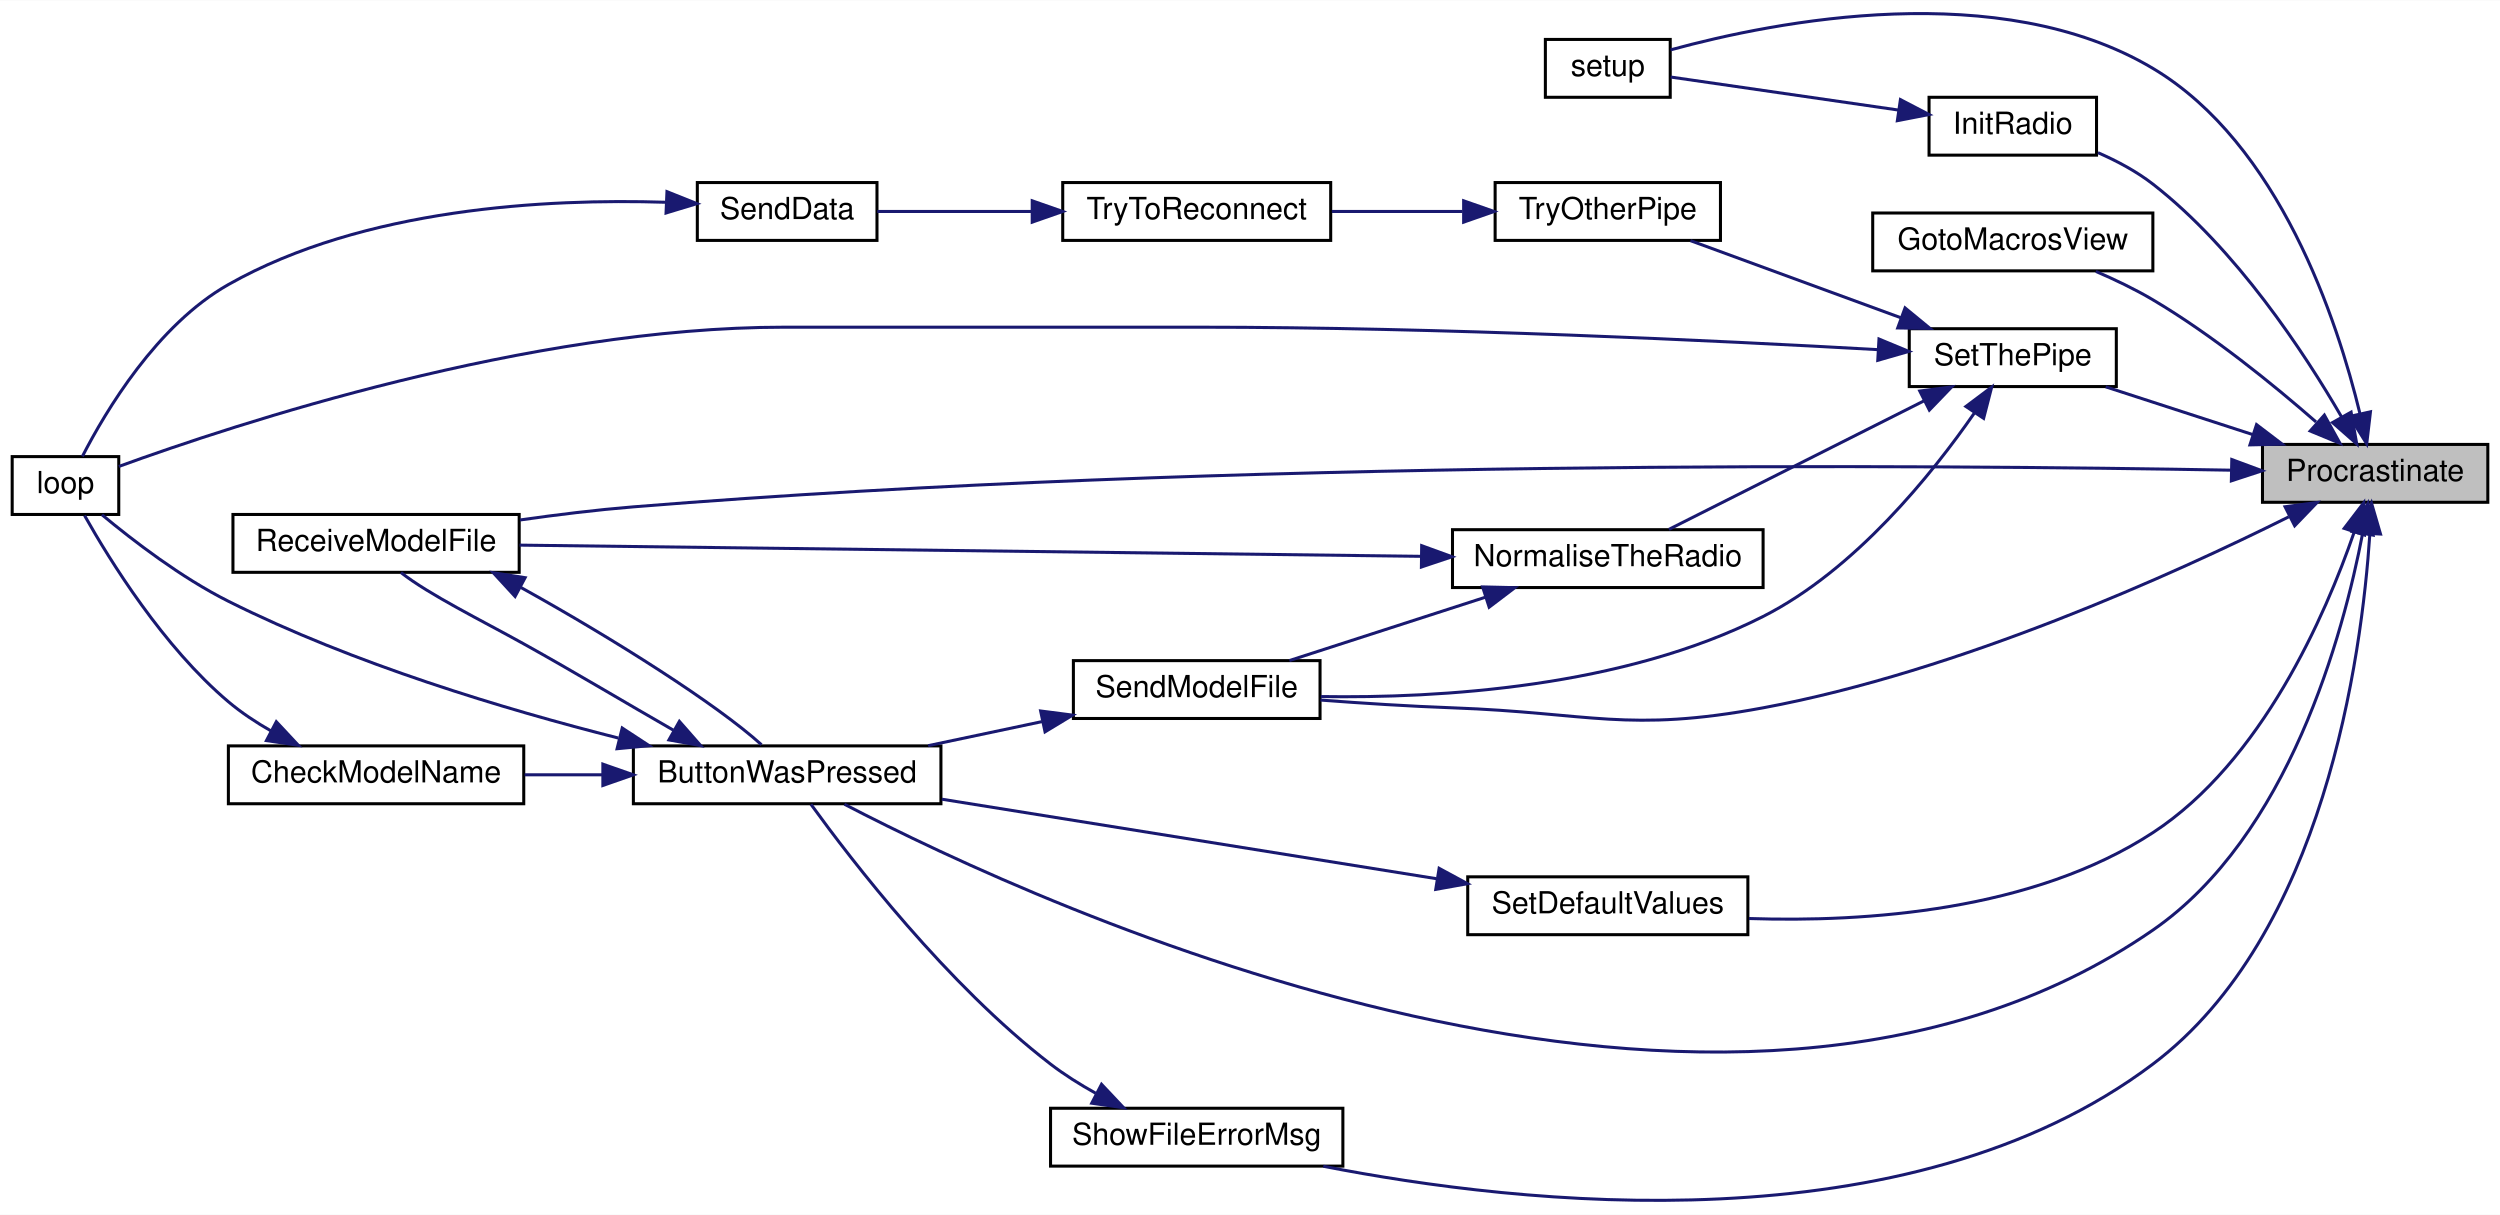
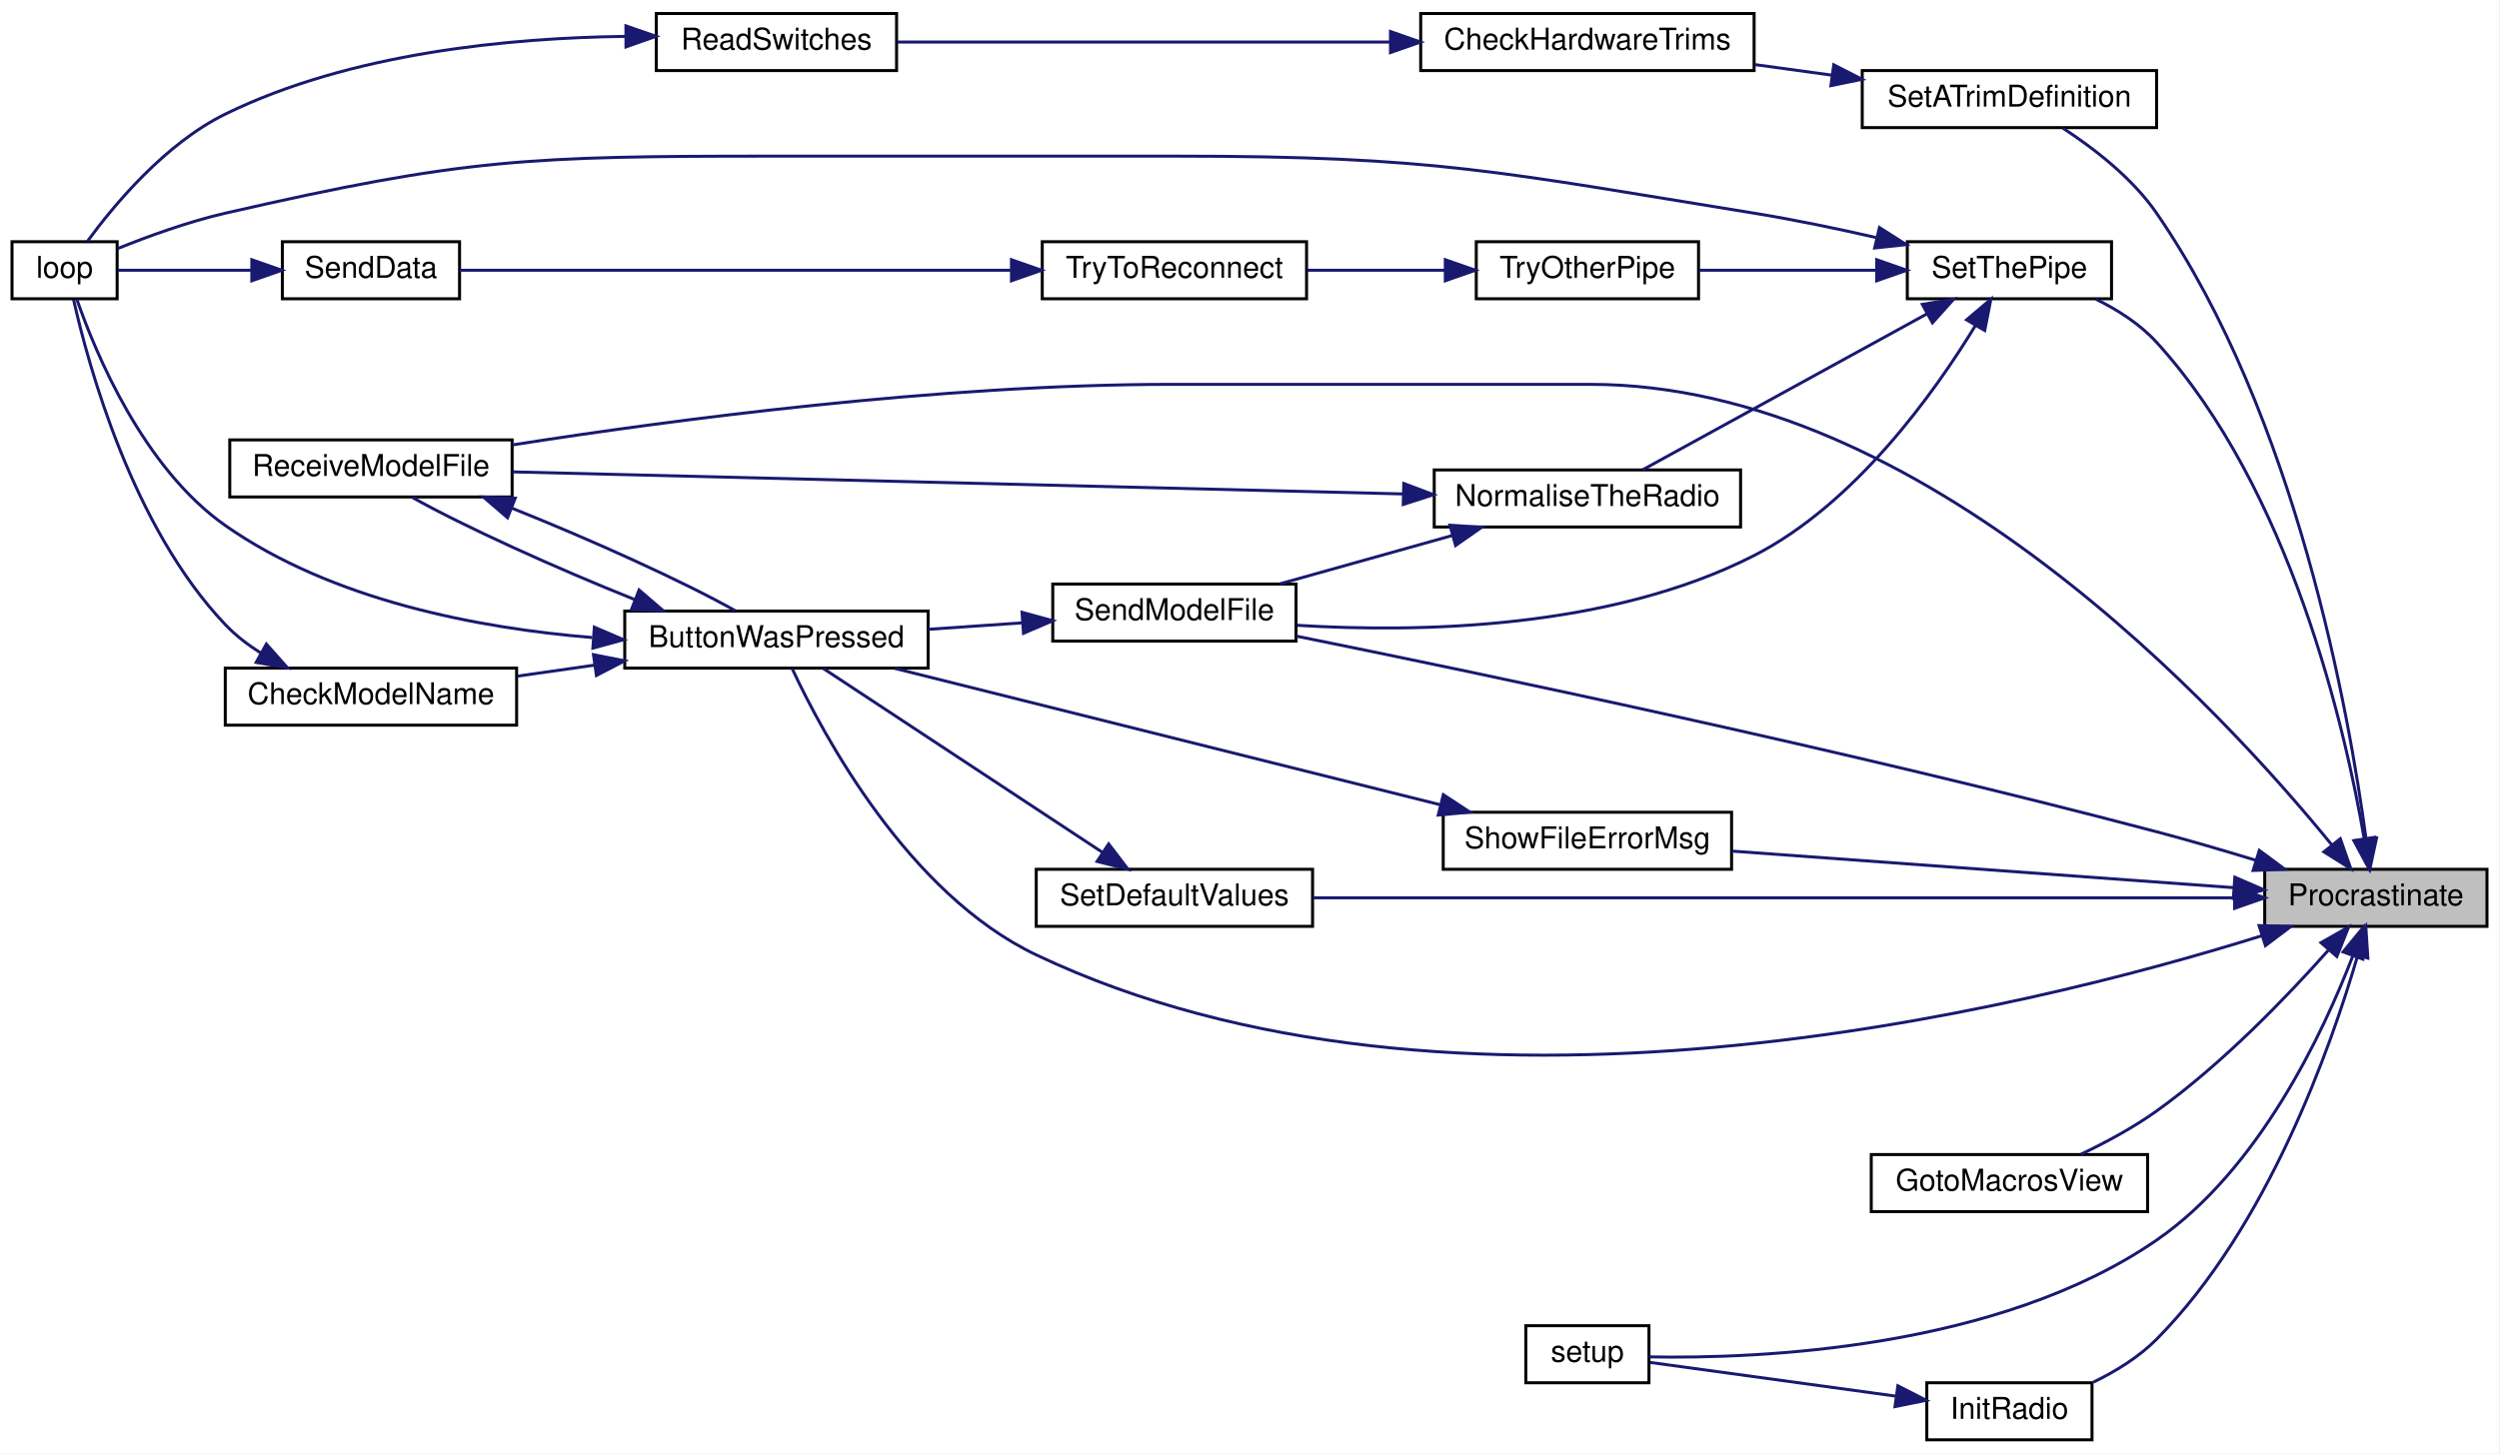
- <svg xmlns="http://www.w3.org/2000/svg" xmlns:xlink="http://www.w3.org/1999/xlink" width="821pt" height="399pt" viewBox="0.00 0.00 821.00 398.82">
-   <g id="graph0" class="graph" transform="scale(1 1) rotate(0) translate(4 394.82)">
-     <polygon fill="white" stroke="transparent" points="-4,4 -4,-394.82 817,-394.82 817,4 -4,4" />
+ <svg xmlns="http://www.w3.org/2000/svg" xmlns:xlink="http://www.w3.org/1999/xlink" width="832pt" height="484pt" viewBox="0.00 0.00 832.00 484.00">
+   <g id="graph0" class="graph" transform="scale(1 1) rotate(0) translate(4 480)">
+     <polygon fill="white" stroke="transparent" points="-4,4 -4,-480 828,-480 828,4 -4,4" />
    <g id="node1" class="node">
      <g id="a_node1">
        <a xlink:title=" ">
-           <polygon fill="#bfbfbf" stroke="black" points="739,-229.96 739,-248.96 813,-248.96 813,-229.96 739,-229.96" />
-           <text text-anchor="middle" x="776" y="-236.96" font-family="Helvetica,sans-Serif" font-size="10.00">Procrastinate</text>
+           <polygon fill="#bfbfbf" stroke="black" points="750,-171.5 750,-190.5 824,-190.5 824,-171.5 750,-171.5" />
+           <text text-anchor="middle" x="787" y="-178.5" font-family="Helvetica,sans-Serif" font-size="10.00">Procrastinate</text>
        </a>
      </g>
    </g>
    <g id="node2" class="node">
      <g id="a_node2">
        <a xlink:href="_transmitter_code_2src_2main_8cpp.html#a804fdbdd5eab4c596bbe8a23eecbe4d5" target="_top" xlink:title=" ">
-           <polygon fill="white" stroke="black" points="204,-130.96 204,-149.96 305,-149.96 305,-130.96 204,-130.96" />
-           <text text-anchor="middle" x="254.5" y="-137.96" font-family="Helvetica,sans-Serif" font-size="10.00">ButtonWasPressed</text>
+           <polygon fill="white" stroke="black" points="204,-257.5 204,-276.5 305,-276.5 305,-257.5 204,-257.5" />
+           <text text-anchor="middle" x="254.5" y="-264.5" font-family="Helvetica,sans-Serif" font-size="10.00">ButtonWasPressed</text>
        </a>
      </g>
    </g>
    <g id="edge1" class="edge">
-       <path fill="none" stroke="midnightblue" d="M771.89,-219.75C765.52,-186.59 747.63,-120.29 703,-89.46 563.07,7.2 337.89,-97.2 273.32,-130.79" />
-       <polygon fill="midnightblue" stroke="midnightblue" points="768.45,-220.38 773.63,-229.62 775.34,-219.16 768.45,-220.38" />
+       <path fill="none" stroke="midnightblue" d="M749.15,-168.41C669.92,-143.6 479.3,-96.26 341,-162 298.32,-182.28 269.95,-235.45 259.73,-257.35" />
+       <polygon fill="midnightblue" stroke="midnightblue" points="748.11,-171.75 758.7,-171.45 750.24,-165.08 748.11,-171.75" />
    </g>
    <g id="node5" class="node">
      <g id="a_node5">
        <a xlink:href="_transmitter_code_2src_2main_8cpp.html#ab7c9edf843c732d7fe296564f39bc0dc" target="_top" xlink:title="RECEIVE A MODEL FILE.">
-           <polygon fill="white" stroke="black" points="72.5,-206.96 72.5,-225.96 166.5,-225.96 166.5,-206.96 72.5,-206.96" />
-           <text text-anchor="middle" x="119.5" y="-213.96" font-family="Helvetica,sans-Serif" font-size="10.00">ReceiveModelFile</text>
+           <polygon fill="white" stroke="black" points="72.5,-314.5 72.5,-333.5 166.5,-333.5 166.5,-314.5 72.5,-314.5" />
+           <text text-anchor="middle" x="119.5" y="-321.5" font-family="Helvetica,sans-Serif" font-size="10.00">ReceiveModelFile</text>
        </a>
      </g>
    </g>
    <g id="edge10" class="edge">
-       <path fill="none" stroke="midnightblue" d="M728.76,-240.5C631.46,-242.26 398.52,-244.25 204,-228.46 191.88,-227.48 178.85,-225.87 166.76,-224.15" />
-       <polygon fill="midnightblue" stroke="midnightblue" points="728.92,-244 738.85,-240.31 728.78,-237 728.92,-244" />
+       <path fill="none" stroke="midnightblue" d="M772.25,-198.73C736.62,-242.47 636.34,-352 525.5,-352 525.5,-352 525.5,-352 386,-352 308.83,-352 219.73,-340.16 166.87,-331.87" />
+       <polygon fill="midnightblue" stroke="midnightblue" points="775.17,-200.68 778.67,-190.68 769.7,-196.31 775.17,-200.68" />
    </g>
    <g id="node6" class="node">
      <g id="a_node6">
        <a xlink:href="_transmitter_code_2src_2main_8cpp.html#abdecfd433e1830c6497040b03450bed7" target="_top" xlink:title=" ">
-           <polygon fill="white" stroke="black" points="611,-305.96 611,-324.96 703,-324.96 703,-305.96 611,-305.96" />
-           <text text-anchor="middle" x="657" y="-312.96" font-family="Helvetica,sans-Serif" font-size="10.00">GotoMacrosView</text>
+           <polygon fill="white" stroke="black" points="619,-76.5 619,-95.5 711,-95.5 711,-76.5 619,-76.5" />
+           <text text-anchor="middle" x="665" y="-83.5" font-family="Helvetica,sans-Serif" font-size="10.00">GotoMacrosView</text>
        </a>
      </g>
    </g>
    <g id="edge7" class="edge">
-       <path fill="none" stroke="midnightblue" d="M756.6,-256.33C742.63,-268.55 722.54,-284.89 703,-296.46 697.16,-299.92 690.58,-303.07 684.29,-305.77" />
-       <polygon fill="midnightblue" stroke="midnightblue" points="759.32,-258.6 764.45,-249.33 754.66,-253.37 759.32,-258.6" />
+       <path fill="none" stroke="midnightblue" d="M771.17,-163.53C757.45,-148.1 735.92,-125.69 714,-110 706.27,-104.47 697.08,-99.54 688.82,-95.6" />
+       <polygon fill="midnightblue" stroke="midnightblue" points="768.73,-166.06 777.94,-171.29 774.01,-161.46 768.73,-166.06" />
    </g>
    <g id="node7" class="node">
      <g id="a_node7">
        <a xlink:href="_radio_functions_8cpp.html#a799f38bc33abdb30eec1d7db3cf27d58" target="_top" xlink:title=" ">
-           <polygon fill="white" stroke="black" points="629.5,-343.96 629.5,-362.96 684.5,-362.96 684.5,-343.96 629.5,-343.96" />
-           <text text-anchor="middle" x="657" y="-350.96" font-family="Helvetica,sans-Serif" font-size="10.00">InitRadio</text>
+           <polygon fill="white" stroke="black" points="637.5,-0.5 637.5,-19.5 692.5,-19.5 692.5,-0.5 637.5,-0.5" />
+           <text text-anchor="middle" x="665" y="-7.5" font-family="Helvetica,sans-Serif" font-size="10.00">InitRadio</text>
        </a>
      </g>
    </g>
    <g id="edge8" class="edge">
-       <path fill="none" stroke="midnightblue" d="M764.94,-258.05C752.74,-279.09 730.36,-313.19 703,-334.46 697.64,-338.62 691.24,-342.04 684.97,-344.77" />
-       <polygon fill="midnightblue" stroke="midnightblue" points="768.1,-259.57 769.95,-249.14 762,-256.14 768.1,-259.57" />
+       <path fill="none" stroke="midnightblue" d="M780.91,-161.65C771.99,-131.06 750.89,-71.2 714,-34 708.1,-28.05 700.41,-23.31 692.92,-19.68" />
+       <polygon fill="midnightblue" stroke="midnightblue" points="777.6,-162.8 783.65,-171.5 784.34,-160.92 777.6,-162.8" />
    </g>
    <g id="node8" class="node">
      <g id="a_node8">
        <a xlink:href="_transmitter_code_2src_2main_8cpp.html#a17699f358cf9f7c3155a9c5daf8ff13c" target="_top" xlink:title=" ">
-           <polygon fill="white" stroke="black" points="503.5,-362.96 503.5,-381.96 544.5,-381.96 544.5,-362.96 503.5,-362.96" />
-           <text text-anchor="middle" x="524" y="-369.96" font-family="Helvetica,sans-Serif" font-size="10.00">setup</text>
-         </a>
-       </g>
-     </g>
-     <g id="edge25" class="edge">
-       <path fill="none" stroke="midnightblue" d="M771.01,-259.06C763.62,-289.62 744.59,-347.68 703,-372.46 652.69,-402.43 579.33,-388.03 544.61,-378.53" />
-       <polygon fill="midnightblue" stroke="midnightblue" points="774.46,-259.68 773.23,-249.16 767.63,-258.15 774.46,-259.68" />
+           <polygon fill="white" stroke="black" points="504,-19.5 504,-38.5 545,-38.5 545,-19.5 504,-19.5" />
+           <text text-anchor="middle" x="524.5" y="-26.5" font-family="Helvetica,sans-Serif" font-size="10.00">setup</text>
+         </a>
+       </g>
+     </g>
+     <g id="edge29" class="edge">
+       <path fill="none" stroke="midnightblue" d="M779.35,-161.7C769.4,-135.83 748.06,-90.46 714,-67 661.21,-30.64 581.58,-27.44 545.06,-28.12" />
+       <polygon fill="midnightblue" stroke="midnightblue" points="776.1,-162.99 782.82,-171.17 782.67,-160.58 776.1,-162.99" />
    </g>
    <g id="node9" class="node">
      <g id="a_node9">
        <a xlink:href="_transmitter_code_2src_2main_8cpp.html#a58c67a975068930341f0663e0a08c9d3" target="_top" xlink:title="SEND A MODEL FILE.">
-           <polygon fill="white" stroke="black" points="348.5,-158.96 348.5,-177.96 429.5,-177.96 429.5,-158.96 348.5,-158.96" />
-           <text text-anchor="middle" x="389" y="-165.96" font-family="Helvetica,sans-Serif" font-size="10.00">SendModelFile</text>
+           <polygon fill="white" stroke="black" points="346.5,-266.5 346.5,-285.5 427.5,-285.5 427.5,-266.5 346.5,-266.5" />
+           <text text-anchor="middle" x="387" y="-273.5" font-family="Helvetica,sans-Serif" font-size="10.00">SendModelFile</text>
        </a>
      </g>
    </g>
    <g id="edge11" class="edge">
-       <path fill="none" stroke="midnightblue" d="M747.64,-225.19C709.97,-206.42 639.47,-174.44 575,-162.46 530.43,-154.18 518.3,-160.82 473,-162.46 458.85,-162.97 443.37,-163.97 429.65,-165.01" />
-       <polygon fill="midnightblue" stroke="midnightblue" points="746.41,-228.49 756.92,-229.88 749.57,-222.24 746.41,-228.49" />
+       <path fill="none" stroke="midnightblue" d="M746.87,-193.55C736.25,-196.79 724.73,-200.17 714,-203 611.53,-230.09 489.23,-255.7 427.63,-268.14" />
+       <polygon fill="midnightblue" stroke="midnightblue" points="748.2,-196.8 756.72,-190.5 746.13,-190.11 748.2,-196.8" />
    </g>
    <g id="node10" class="node">
      <g id="a_node10">
+         <a xlink:href="_transmitter_code_2src_2main_8cpp.html#a67037f3d9963a3107353a1badb1af3a6" target="_top" xlink:title=" ">
+           <polygon fill="white" stroke="black" points="616,-437.5 616,-456.5 714,-456.5 714,-437.5 616,-437.5" />
+           <text text-anchor="middle" x="665" y="-444.5" font-family="Helvetica,sans-Serif" font-size="10.00">SetATrimDefinition</text>
+         </a>
+       </g>
+     </g>
+     <g id="edge13" class="edge">
+       <path fill="none" stroke="midnightblue" d="M783.72,-200.74C778.11,-242.51 760.51,-341.52 714,-409 705.92,-420.73 693.14,-430.59 682.81,-437.32" />
+       <polygon fill="midnightblue" stroke="midnightblue" points="787.23,-200.91 785,-190.55 780.28,-200.04 787.23,-200.91" />
+     </g>
+     <g id="node13" class="node">
+       <g id="a_node13">
        <a xlink:href="_transmitter_code_2src_2main_8cpp.html#acbd0460ea44a7d07e4d77878411febb4" target="_top" xlink:title=" ">
-           <polygon fill="white" stroke="black" points="478,-87.96 478,-106.96 570,-106.96 570,-87.96 478,-87.96" />
-           <text text-anchor="middle" x="524" y="-94.96" font-family="Helvetica,sans-Serif" font-size="10.00">SetDefaultValues</text>
-         </a>
-       </g>
-     </g>
-     <g id="edge13" class="edge">
-       <path fill="none" stroke="midnightblue" d="M769.05,-219.97C759.7,-192.97 738.85,-144.87 703,-121.46 663.58,-95.72 608.73,-91.99 570.37,-93.27" />
-       <polygon fill="midnightblue" stroke="midnightblue" points="765.83,-221.39 772.26,-229.81 772.48,-219.21 765.83,-221.39" />
-     </g>
-     <g id="node11" class="node">
-       <g id="a_node11">
+           <polygon fill="white" stroke="black" points="341,-171.5 341,-190.5 433,-190.5 433,-171.5 341,-171.5" />
+           <text text-anchor="middle" x="387" y="-178.5" font-family="Helvetica,sans-Serif" font-size="10.00">SetDefaultValues</text>
+         </a>
+       </g>
+     </g>
+     <g id="edge17" class="edge">
+       <path fill="none" stroke="midnightblue" d="M739.64,-181C662.69,-181 509.51,-181 433.27,-181" />
+       <polygon fill="midnightblue" stroke="midnightblue" points="739.98,-184.5 749.98,-181 739.98,-177.5 739.98,-184.5" />
+     </g>
+     <g id="node14" class="node">
+       <g id="a_node14">
        <a xlink:href="_radio_functions_8cpp.html#a70dc6f8d2e5ccef6b8e4a2b9b0afb2ce" target="_top" xlink:title=" ">
-           <polygon fill="white" stroke="black" points="623,-267.96 623,-286.96 691,-286.96 691,-267.96 623,-267.96" />
-           <text text-anchor="middle" x="657" y="-274.96" font-family="Helvetica,sans-Serif" font-size="10.00">SetThePipe</text>
-         </a>
-       </g>
-     </g>
-     <g id="edge15" class="edge">
-       <path fill="none" stroke="midnightblue" d="M735.96,-252.14C720.15,-257.27 702.2,-263.1 687.51,-267.87" />
-       <polygon fill="midnightblue" stroke="midnightblue" points="737.05,-255.47 745.48,-249.05 734.88,-248.81 737.05,-255.47" />
-     </g>
-     <g id="node16" class="node">
-       <g id="a_node16">
+           <polygon fill="white" stroke="black" points="631,-380.5 631,-399.5 699,-399.5 699,-380.5 631,-380.5" />
+           <text text-anchor="middle" x="665" y="-387.5" font-family="Helvetica,sans-Serif" font-size="10.00">SetThePipe</text>
+         </a>
+       </g>
+     </g>
+     <g id="edge19" class="edge">
+       <path fill="none" stroke="midnightblue" d="M783.12,-200.67C776.81,-237.38 758.61,-317.06 714,-366 708.48,-372.06 701.08,-376.79 693.75,-380.39" />
+       <polygon fill="midnightblue" stroke="midnightblue" points="786.59,-201.16 784.71,-190.73 779.67,-200.05 786.59,-201.16" />
+     </g>
+     <g id="node19" class="node">
+       <g id="a_node19">
        <a xlink:href="_transmitter_code_2src_2main_8cpp.html#a1e7673fa1ef97d68711edd0da2abed9b" target="_top" xlink:title=" ">
-           <polygon fill="white" stroke="black" points="341,-11.96 341,-30.96 437,-30.96 437,-11.96 341,-11.96" />
-           <text text-anchor="middle" x="389" y="-18.96" font-family="Helvetica,sans-Serif" font-size="10.00">ShowFileErrorMsg</text>
-         </a>
-       </g>
-     </g>
-     <g id="edge26" class="edge">
-       <path fill="none" stroke="midnightblue" d="M774.26,-219.53C771.57,-179.14 759.26,-87.87 703,-45.46 622.6,15.15 495.23,0.78 430.56,-11.92" />
-       <polygon fill="midnightblue" stroke="midnightblue" points="770.77,-219.9 774.8,-229.7 777.76,-219.53 770.77,-219.9" />
+           <polygon fill="white" stroke="black" points="476.5,-190.5 476.5,-209.5 572.5,-209.5 572.5,-190.5 476.5,-190.5" />
+           <text text-anchor="middle" x="524.5" y="-197.5" font-family="Helvetica,sans-Serif" font-size="10.00">ShowFileErrorMsg</text>
+         </a>
+       </g>
+     </g>
+     <g id="edge30" class="edge">
+       <path fill="none" stroke="midnightblue" d="M739.57,-184.39C692.56,-187.82 620.23,-193.09 572.88,-196.54" />
+       <polygon fill="midnightblue" stroke="midnightblue" points="740.06,-187.86 749.78,-183.64 739.55,-180.88 740.06,-187.86" />
    </g>
    <g id="node3" class="node">
      <g id="a_node3">
        <a xlink:href="_transmitter_code_2src_2main_8cpp.html#a984cb52354a84c45e9e41f396a1c5e92" target="_top" xlink:title=" ">
-           <polygon fill="white" stroke="black" points="71,-130.96 71,-149.96 168,-149.96 168,-130.96 71,-130.96" />
-           <text text-anchor="middle" x="119.5" y="-137.96" font-family="Helvetica,sans-Serif" font-size="10.00">CheckModelName</text>
+           <polygon fill="white" stroke="black" points="71,-238.5 71,-257.5 168,-257.5 168,-238.5 71,-238.5" />
+           <text text-anchor="middle" x="119.5" y="-245.5" font-family="Helvetica,sans-Serif" font-size="10.00">CheckModelName</text>
        </a>
      </g>
    </g>
    <g id="edge2" class="edge">
-       <path fill="none" stroke="midnightblue" d="M193.71,-140.46C185.2,-140.46 176.54,-140.46 168.3,-140.46" />
-       <polygon fill="midnightblue" stroke="midnightblue" points="193.98,-143.96 203.98,-140.46 193.98,-136.96 193.98,-143.96" />
+       <path fill="none" stroke="midnightblue" d="M193.99,-258.5C185.39,-257.27 176.63,-256.02 168.3,-254.83" />
+       <polygon fill="midnightblue" stroke="midnightblue" points="193.58,-261.98 203.98,-259.93 194.57,-255.05 193.58,-261.98" />
    </g>
    <g id="node4" class="node">
      <g id="a_node4">
        <a xlink:href="_transmitter_code_2src_2main_8cpp.html#ad3cb30894c94eb016e98bdcaa899ac86" target="_top" xlink:title=" ">
-           <polygon fill="white" stroke="black" points="0,-225.96 0,-244.96 35,-244.96 35,-225.96 0,-225.96" />
-           <text text-anchor="middle" x="17.5" y="-232.96" font-family="Helvetica,sans-Serif" font-size="10.00">loop</text>
+           <polygon fill="white" stroke="black" points="0,-380.5 0,-399.5 35,-399.5 35,-380.5 0,-380.5" />
+           <text text-anchor="middle" x="17.5" y="-387.5" font-family="Helvetica,sans-Serif" font-size="10.00">loop</text>
        </a>
      </g>
    </g>
    <g id="edge4" class="edge">
-       <path fill="none" stroke="midnightblue" d="M199.04,-152.54C161.8,-161.97 111.96,-176.93 71,-197.46 55.51,-205.22 39.66,-217.4 29.48,-225.87" />
-       <polygon fill="midnightblue" stroke="midnightblue" points="200.33,-155.83 209.19,-150.03 198.65,-149.03 200.33,-155.83" />
+       <path fill="none" stroke="midnightblue" d="M193.17,-267.68C155.11,-270.81 106.61,-280.04 71,-305 43.73,-324.12 27.83,-362.37 21.59,-380.3" />
+       <polygon fill="midnightblue" stroke="midnightblue" points="193.87,-271.14 203.61,-266.95 193.39,-264.15 193.87,-271.14" />
    </g>
    <g id="edge5" class="edge">
-       <path fill="none" stroke="midnightblue" d="M217.11,-155.13C202.07,-163.74 184.35,-174.38 168,-183.46 153.95,-191.27 137.05,-199.55 127.67,-206.88" />
-       <polygon fill="midnightblue" stroke="midnightblue" points="219.11,-158.02 226.1,-150.06 215.67,-151.92 219.11,-158.02" />
+       <path fill="none" stroke="midnightblue" d="M207.39,-280.3C181.17,-290.77 150.27,-304.77 133.29,-314.34" />
+       <polygon fill="midnightblue" stroke="midnightblue" points="208.77,-283.52 216.81,-276.62 206.22,-277 208.77,-283.52" />
    </g>
    <g id="edge3" class="edge">
-       <path fill="none" stroke="midnightblue" d="M85.05,-154.84C80.1,-157.67 75.24,-160.88 71,-164.46 49.68,-182.46 32.14,-210.75 23.78,-225.6" />
-       <polygon fill="midnightblue" stroke="midnightblue" points="86.74,-157.9 93.97,-150.16 83.49,-151.7 86.74,-157.9" />
+       <path fill="none" stroke="midnightblue" d="M82.74,-262.58C78.46,-265.3 74.4,-268.42 71,-272 40.08,-304.48 25.43,-358.23 20.5,-380.19" />
+       <polygon fill="midnightblue" stroke="midnightblue" points="84.68,-265.51 91.72,-257.59 81.28,-259.39 84.68,-265.51" />
    </g>
    <g id="edge6" class="edge">
-       <path fill="none" stroke="midnightblue" d="M167.09,-201.97C167.39,-201.8 167.7,-201.63 168,-201.46 197.46,-185.09 231.37,-163.67 246.07,-150.34" />
-       <polygon fill="midnightblue" stroke="midnightblue" points="165.15,-199.03 157.98,-206.83 168.45,-205.2 165.15,-199.03" />
+       <path fill="none" stroke="midnightblue" d="M166.37,-310.79C192.66,-300.31 223.72,-286.24 240.75,-276.64" />
+       <polygon fill="midnightblue" stroke="midnightblue" points="164.98,-307.58 156.94,-314.48 167.53,-314.1 164.98,-307.58" />
    </g>
    <g id="edge9" class="edge">
-       <path fill="none" stroke="midnightblue" d="M619.56,-358.75C595.31,-362.26 564.4,-366.75 544.65,-369.61" />
-       <polygon fill="midnightblue" stroke="midnightblue" points="620.1,-362.2 629.49,-357.3 619.09,-355.28 620.1,-362.2" />
+       <path fill="none" stroke="midnightblue" d="M627.32,-15.03C601.07,-18.63 566.73,-23.34 545.4,-26.27" />
+       <polygon fill="midnightblue" stroke="midnightblue" points="627.86,-18.49 637.3,-13.66 626.91,-11.56 627.86,-18.49" />
    </g>
    <g id="edge12" class="edge">
-       <path fill="none" stroke="midnightblue" d="M338.17,-157.93C325.91,-155.34 312.84,-152.58 300.8,-150.03" />
-       <polygon fill="midnightblue" stroke="midnightblue" points="337.74,-161.42 348.25,-160.06 339.19,-154.57 337.74,-161.42" />
+       <path fill="none" stroke="midnightblue" d="M336.44,-272.58C326.15,-271.87 315.32,-271.13 305.04,-270.42" />
+       <polygon fill="midnightblue" stroke="midnightblue" points="336.27,-276.08 346.49,-273.28 336.76,-269.1 336.27,-276.08" />
+     </g>
+     <g id="node11" class="node">
+       <g id="a_node11">
+         <a xlink:href="_transmitter_code_2src_2main_8cpp.html#add643409678258cabdb0aa1ae76d802a" target="_top" xlink:title=" ">
+           <polygon fill="white" stroke="black" points="469,-456.5 469,-475.5 580,-475.5 580,-456.5 469,-456.5" />
+           <text text-anchor="middle" x="524.5" y="-463.5" font-family="Helvetica,sans-Serif" font-size="10.00">CheckHardwareTrims</text>
+         </a>
+       </g>
    </g>
    <g id="edge14" class="edge">
-       <path fill="none" stroke="midnightblue" d="M467.75,-106.34C419.96,-114.02 351.45,-125.04 305.31,-132.45" />
-       <polygon fill="midnightblue" stroke="midnightblue" points="468.61,-109.75 477.92,-104.71 467.5,-102.84 468.61,-109.75" />
-     </g>
-     <g id="edge16" class="edge">
-       <path fill="none" stroke="midnightblue" d="M612.85,-280.08C560.25,-283.04 468.63,-287.46 390,-287.46 390,-287.46 390,-287.46 253.5,-287.46 169.72,-287.46 73.02,-255.56 35.03,-241.73" />
-       <polygon fill="midnightblue" stroke="midnightblue" points="613.06,-283.57 622.84,-279.51 612.66,-276.58 613.06,-283.57" />
-     </g>
-     <g id="edge20" class="edge">
-       <path fill="none" stroke="midnightblue" d="M644.35,-259.23C630.46,-239.19 605.29,-207.82 575,-192.46 529.07,-169.17 468.83,-165.55 429.77,-166.16" />
-       <polygon fill="midnightblue" stroke="midnightblue" points="641.6,-261.42 650.07,-267.78 647.42,-257.52 641.6,-261.42" />
+       <path fill="none" stroke="midnightblue" d="M606.02,-454.95C597.44,-456.13 588.62,-457.34 580.11,-458.51" />
+       <polygon fill="midnightblue" stroke="midnightblue" points="606.52,-458.42 615.95,-453.59 605.57,-451.48 606.52,-458.42" />
    </g>
    <g id="node12" class="node">
      <g id="a_node12">
-         <a xlink:href="_transmitter_code_2src_2main_8cpp.html#a0708fa5166a126be25283b6cfaff6227" target="_top" xlink:title=" ">
-           <polygon fill="white" stroke="black" points="473,-201.96 473,-220.96 575,-220.96 575,-201.96 473,-201.96" />
-           <text text-anchor="middle" x="524" y="-208.96" font-family="Helvetica,sans-Serif" font-size="10.00">NormaliseTheRadio</text>
-         </a>
-       </g>
-     </g>
-     <g id="edge17" class="edge">
-       <path fill="none" stroke="midnightblue" d="M627.86,-263.28C602.56,-250.54 566.1,-232.17 544.07,-221.07" />
-       <polygon fill="midnightblue" stroke="midnightblue" points="626.45,-266.49 636.95,-267.86 629.6,-260.24 626.45,-266.49" />
-     </g>
-     <g id="node13" class="node">
-       <g id="a_node13">
-         <a xlink:href="_radio_functions_8cpp.html#ad0e30213b21808d00110752679788a8c" target="_top" xlink:title=" ">
-           <polygon fill="white" stroke="black" points="487,-315.96 487,-334.96 561,-334.96 561,-315.96 487,-315.96" />
-           <text text-anchor="middle" x="524" y="-322.96" font-family="Helvetica,sans-Serif" font-size="10.00">TryOtherPipe</text>
-         </a>
-       </g>
-     </g>
-     <g id="edge21" class="edge">
-       <path fill="none" stroke="midnightblue" d="M620.21,-290.57C598.38,-298.57 570.95,-308.62 551.15,-315.88" />
-       <polygon fill="midnightblue" stroke="midnightblue" points="621.62,-293.79 629.81,-287.06 619.21,-287.21 621.62,-293.79" />
+         <a xlink:href="_transmitter_code_2src_2main_8cpp.html#aa144942814b12daf2b2a454c08d29cab" target="_top" xlink:title=" ">
+           <polygon fill="white" stroke="black" points="214.5,-456.5 214.5,-475.5 294.5,-475.5 294.5,-456.5 214.5,-456.5" />
+           <text text-anchor="middle" x="254.5" y="-463.5" font-family="Helvetica,sans-Serif" font-size="10.00">ReadSwitches</text>
+         </a>
+       </g>
+     </g>
+     <g id="edge15" class="edge">
+       <path fill="none" stroke="midnightblue" d="M458.65,-466C407.49,-466 337.8,-466 294.78,-466" />
+       <polygon fill="midnightblue" stroke="midnightblue" points="458.94,-469.5 468.94,-466 458.94,-462.5 458.94,-469.5" />
+     </g>
+     <g id="edge16" class="edge">
+       <path fill="none" stroke="midnightblue" d="M204.05,-467.88C165.88,-467.41 112.71,-462.44 71,-442 50.96,-432.18 33.91,-411.68 25.04,-399.56" />
+       <polygon fill="midnightblue" stroke="midnightblue" points="204.39,-471.38 214.4,-467.91 204.41,-464.38 204.39,-471.38" />
    </g>
    <g id="edge18" class="edge">
-       <path fill="none" stroke="midnightblue" d="M462.8,-212.21C381.84,-213.21 239.63,-214.98 166.62,-215.89" />
-       <polygon fill="midnightblue" stroke="midnightblue" points="462.88,-215.71 472.84,-212.08 462.79,-208.71 462.88,-215.71" />
-     </g>
-     <g id="edge19" class="edge">
-       <path fill="none" stroke="midnightblue" d="M483.76,-198.77C463.17,-192.12 438.36,-184.09 419.43,-177.98" />
-       <polygon fill="midnightblue" stroke="midnightblue" points="482.89,-202.17 493.48,-201.92 485.04,-195.51 482.89,-202.17" />
-     </g>
-     <g id="node14" class="node">
-       <g id="a_node14">
-         <a xlink:href="_radio_functions_8cpp.html#ad0236abcfc887ad708d9504c4ab2a7c3" target="_top" xlink:title=" ">
-           <polygon fill="white" stroke="black" points="345,-315.96 345,-334.96 433,-334.96 433,-315.96 345,-315.96" />
-           <text text-anchor="middle" x="389" y="-322.96" font-family="Helvetica,sans-Serif" font-size="10.00">TryToReconnect</text>
-         </a>
-       </g>
-     </g>
-     <g id="edge22" class="edge">
-       <path fill="none" stroke="midnightblue" d="M476.29,-325.46C462.34,-325.46 447.11,-325.46 433.39,-325.46" />
-       <polygon fill="midnightblue" stroke="midnightblue" points="476.66,-328.96 486.66,-325.46 476.66,-321.96 476.66,-328.96" />
+       <path fill="none" stroke="midnightblue" d="M363.14,-196.07C336.3,-213.75 292.61,-242.55 270.03,-257.43" />
+       <polygon fill="midnightblue" stroke="midnightblue" points="365.11,-198.96 371.54,-190.53 361.26,-193.11 365.11,-198.96" />
+     </g>
+     <g id="edge20" class="edge">
+       <path fill="none" stroke="midnightblue" d="M620.58,-400.9C607.59,-403.87 593.28,-406.85 580,-409 495.35,-422.71 473.75,-428 388,-428 388,-428 388,-428 253.5,-428 171.95,-428 150.49,-427.23 71,-409 58.72,-406.18 45.37,-401.33 35.21,-397.23" />
+       <polygon fill="midnightblue" stroke="midnightblue" points="621.73,-404.22 630.67,-398.54 620.13,-397.41 621.73,-404.22" />
+     </g>
+     <g id="edge24" class="edge">
+       <path fill="none" stroke="midnightblue" d="M653.6,-371.44C639.92,-349.03 613.64,-312.2 580,-295 531.99,-270.45 468.42,-269.26 427.86,-271.76" />
+       <polygon fill="midnightblue" stroke="midnightblue" points="650.74,-373.49 658.82,-380.33 656.78,-369.94 650.74,-373.49" />
    </g>
    <g id="node15" class="node">
      <g id="a_node15">
+         <a xlink:href="_transmitter_code_2src_2main_8cpp.html#a0708fa5166a126be25283b6cfaff6227" target="_top" xlink:title=" ">
+           <polygon fill="white" stroke="black" points="473.5,-304.5 473.5,-323.5 575.5,-323.5 575.5,-304.5 473.5,-304.5" />
+           <text text-anchor="middle" x="524.5" y="-311.5" font-family="Helvetica,sans-Serif" font-size="10.00">NormaliseTheRadio</text>
+         </a>
+       </g>
+     </g>
+     <g id="edge21" class="edge">
+       <path fill="none" stroke="midnightblue" d="M637.66,-375.54C609.83,-360.28 566.76,-336.64 542.9,-323.55" />
+       <polygon fill="midnightblue" stroke="midnightblue" points="636.01,-378.63 646.46,-380.37 639.38,-372.5 636.01,-378.63" />
+     </g>
+     <g id="node16" class="node">
+       <g id="a_node16">
+         <a xlink:href="_radio_functions_8cpp.html#ad0e30213b21808d00110752679788a8c" target="_top" xlink:title=" ">
+           <polygon fill="white" stroke="black" points="487.5,-380.5 487.5,-399.5 561.5,-399.5 561.5,-380.5 487.5,-380.5" />
+           <text text-anchor="middle" x="524.5" y="-387.5" font-family="Helvetica,sans-Serif" font-size="10.00">TryOtherPipe</text>
+         </a>
+       </g>
+     </g>
+     <g id="edge25" class="edge">
+       <path fill="none" stroke="midnightblue" d="M620.67,-390C601.77,-390 579.84,-390 561.81,-390" />
+       <polygon fill="midnightblue" stroke="midnightblue" points="620.83,-393.5 630.83,-390 620.83,-386.5 620.83,-393.5" />
+     </g>
+     <g id="edge22" class="edge">
+       <path fill="none" stroke="midnightblue" d="M463.22,-315.5C382.16,-317.51 239.78,-321.04 166.68,-322.85" />
+       <polygon fill="midnightblue" stroke="midnightblue" points="463.36,-318.99 473.27,-315.25 463.19,-312 463.36,-318.99" />
+     </g>
+     <g id="edge23" class="edge">
+       <path fill="none" stroke="midnightblue" d="M479.58,-301.68C460.96,-296.46 439.59,-290.47 422.18,-285.59" />
+       <polygon fill="midnightblue" stroke="midnightblue" points="478.73,-305.08 489.31,-304.41 480.62,-298.34 478.73,-305.08" />
+     </g>
+     <g id="node17" class="node">
+       <g id="a_node17">
+         <a xlink:href="_radio_functions_8cpp.html#ad0236abcfc887ad708d9504c4ab2a7c3" target="_top" xlink:title=" ">
+           <polygon fill="white" stroke="black" points="343,-380.5 343,-399.5 431,-399.5 431,-380.5 343,-380.5" />
+           <text text-anchor="middle" x="387" y="-387.5" font-family="Helvetica,sans-Serif" font-size="10.00">TryToReconnect</text>
+         </a>
+       </g>
+     </g>
+     <g id="edge26" class="edge">
+       <path fill="none" stroke="midnightblue" d="M477.16,-390C462.26,-390 445.82,-390 431.16,-390" />
+       <polygon fill="midnightblue" stroke="midnightblue" points="477.19,-393.5 487.19,-390 477.19,-386.5 477.19,-393.5" />
+     </g>
+     <g id="node18" class="node">
+       <g id="a_node18">
        <a xlink:href="_radio_functions_8cpp.html#a049bfb836e7aa4a3a48a1a4bd225fafc" target="_top" xlink:title=" ">
-           <polygon fill="white" stroke="black" points="225,-315.96 225,-334.96 284,-334.96 284,-315.96 225,-315.96" />
-           <text text-anchor="middle" x="254.5" y="-322.96" font-family="Helvetica,sans-Serif" font-size="10.00">SendData</text>
-         </a>
-       </g>
-     </g>
-     <g id="edge23" class="edge">
-       <path fill="none" stroke="midnightblue" d="M334.94,-325.46C317.58,-325.46 298.95,-325.46 284.1,-325.46" />
-       <polygon fill="midnightblue" stroke="midnightblue" points="334.98,-328.96 344.98,-325.46 334.98,-321.96 334.98,-328.96" />
-     </g>
-     <g id="edge24" class="edge">
-       <path fill="none" stroke="midnightblue" d="M214.5,-328.49C175.64,-329.71 115.49,-326.63 71,-301.46 47.55,-288.2 30.69,-259.9 23.06,-245.04" />
-       <polygon fill="midnightblue" stroke="midnightblue" points="215.03,-331.97 224.87,-328.04 214.73,-324.97 215.03,-331.97" />
+           <polygon fill="white" stroke="black" points="90,-380.5 90,-399.5 149,-399.5 149,-380.5 90,-380.5" />
+           <text text-anchor="middle" x="119.5" y="-387.5" font-family="Helvetica,sans-Serif" font-size="10.00">SendData</text>
+         </a>
+       </g>
    </g>
    <g id="edge27" class="edge">
-       <path fill="none" stroke="midnightblue" d="M355.82,-35.89C350.67,-38.76 345.54,-41.97 341,-45.46 307.04,-71.55 275.69,-112.3 262.32,-130.77" />
-       <polygon fill="midnightblue" stroke="midnightblue" points="357.74,-38.83 365.01,-31.12 354.52,-32.62 357.74,-38.83" />
+       <path fill="none" stroke="midnightblue" d="M332.43,-390C277.05,-390 192.72,-390 149,-390" />
+       <polygon fill="midnightblue" stroke="midnightblue" points="332.75,-393.5 342.75,-390 332.75,-386.5 332.75,-393.5" />
+     </g>
+     <g id="edge28" class="edge">
+       <path fill="none" stroke="midnightblue" d="M79.52,-390C64.17,-390 47.36,-390 35.28,-390" />
+       <polygon fill="midnightblue" stroke="midnightblue" points="79.84,-393.5 89.84,-390 79.84,-386.5 79.84,-393.5" />
+     </g>
+     <g id="edge31" class="edge">
+       <path fill="none" stroke="midnightblue" d="M475.41,-212.02C423.47,-225.01 341.75,-245.44 293.92,-257.4" />
+       <polygon fill="midnightblue" stroke="midnightblue" points="476.53,-215.35 485.39,-209.53 474.84,-208.56 476.53,-215.35" />
    </g>
  </g>
</svg>
